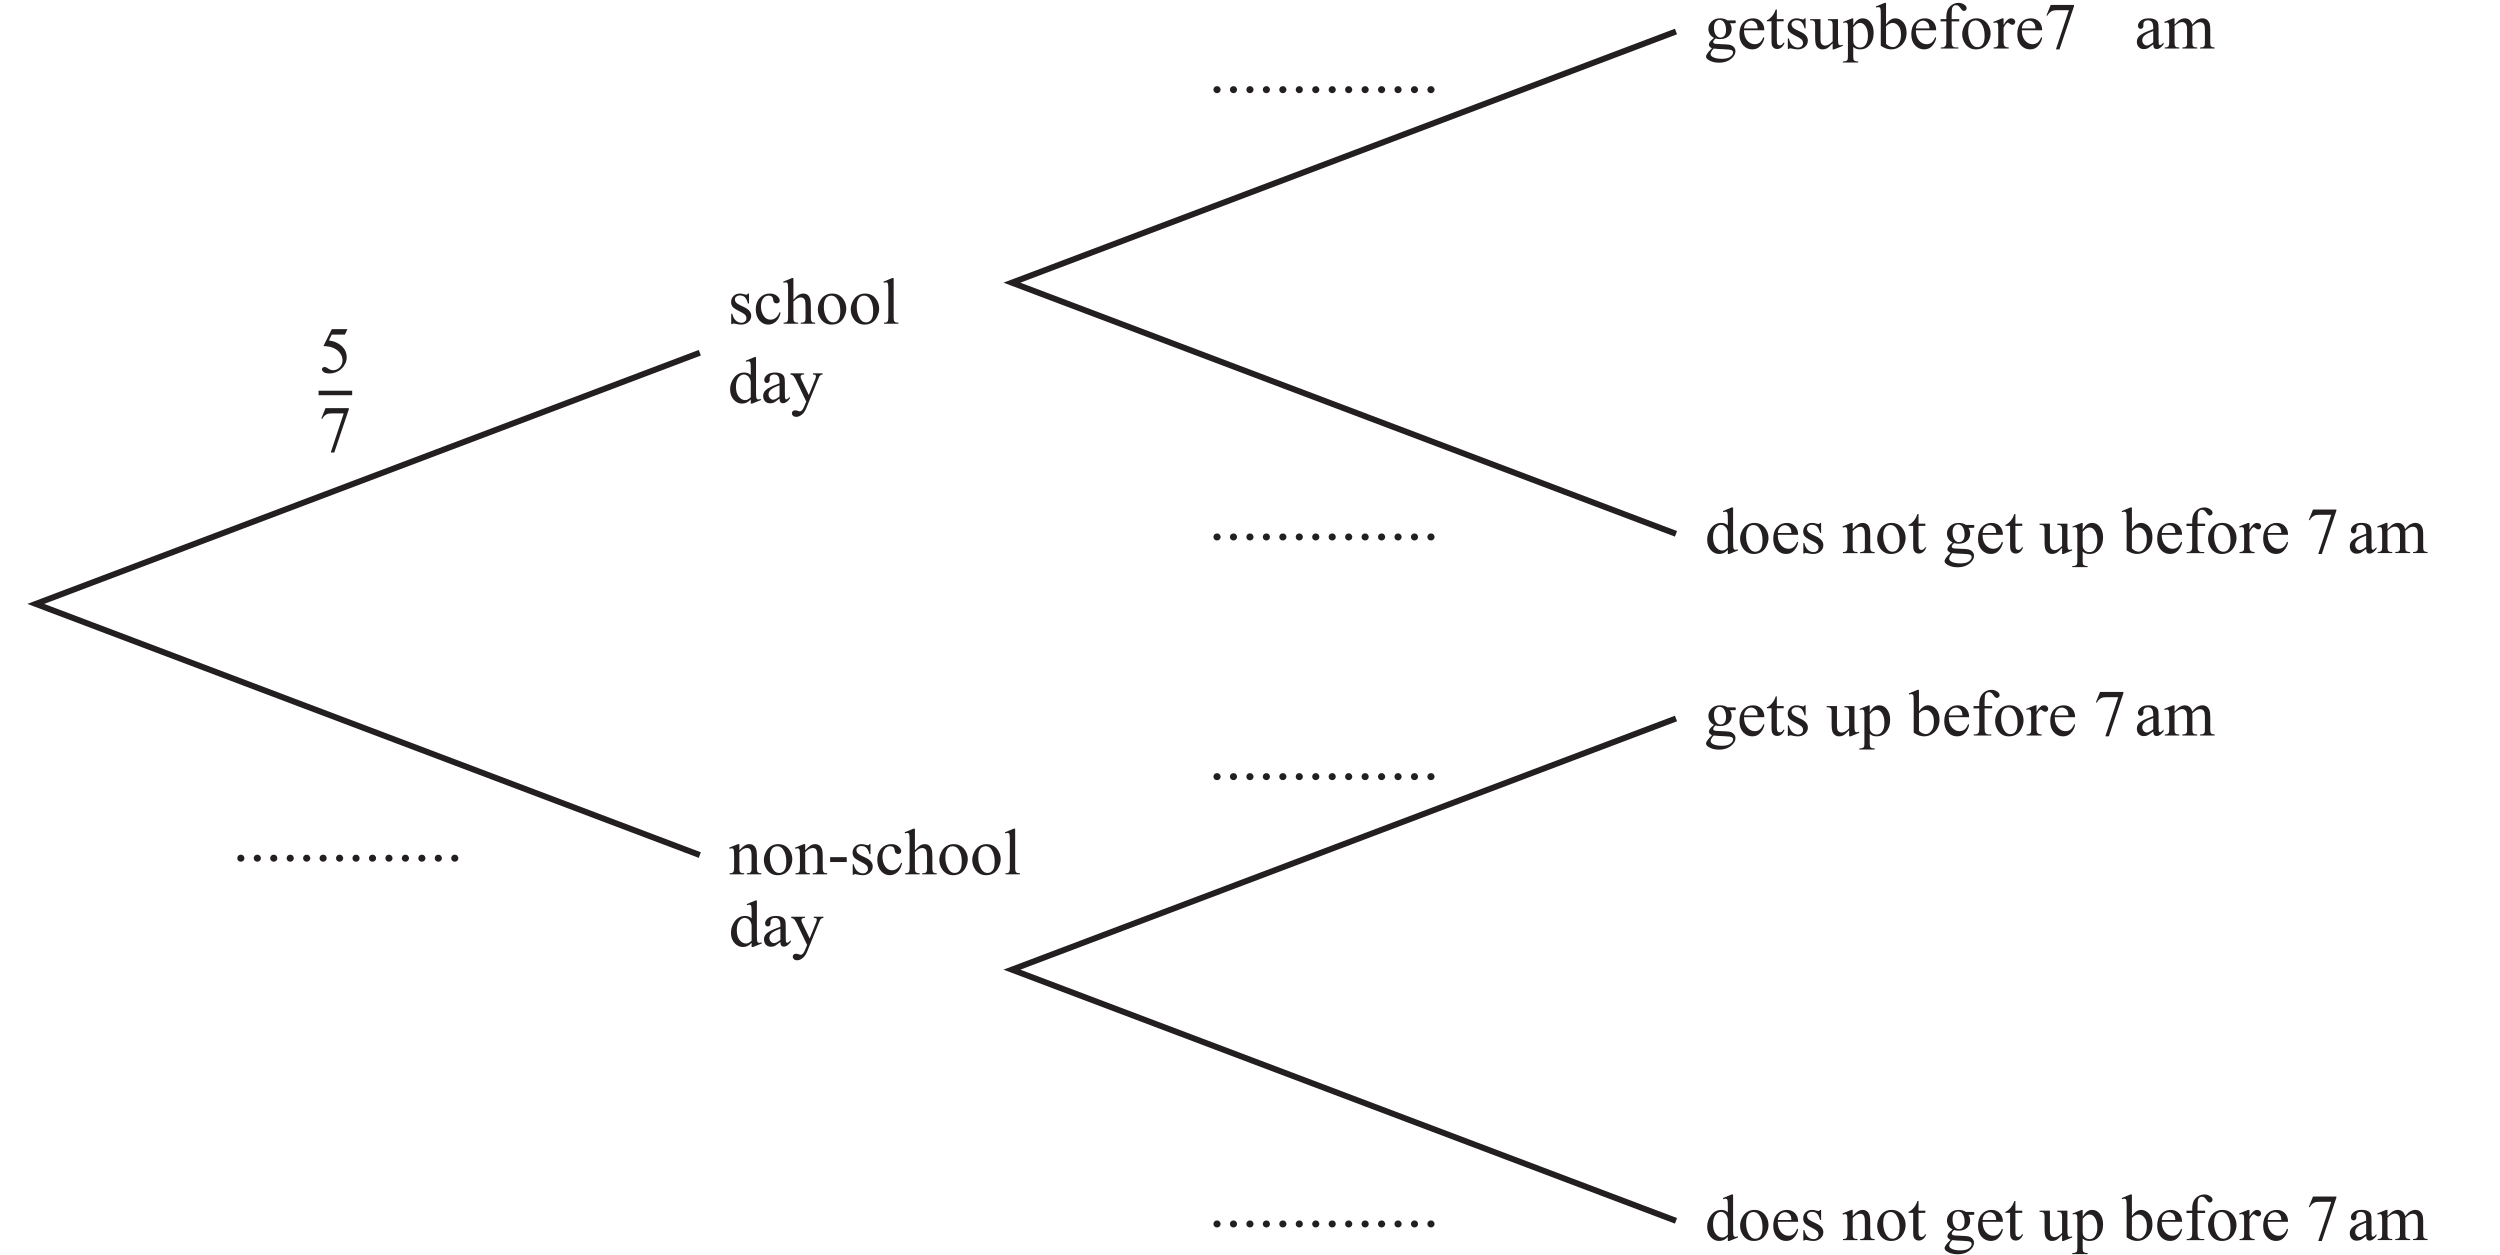
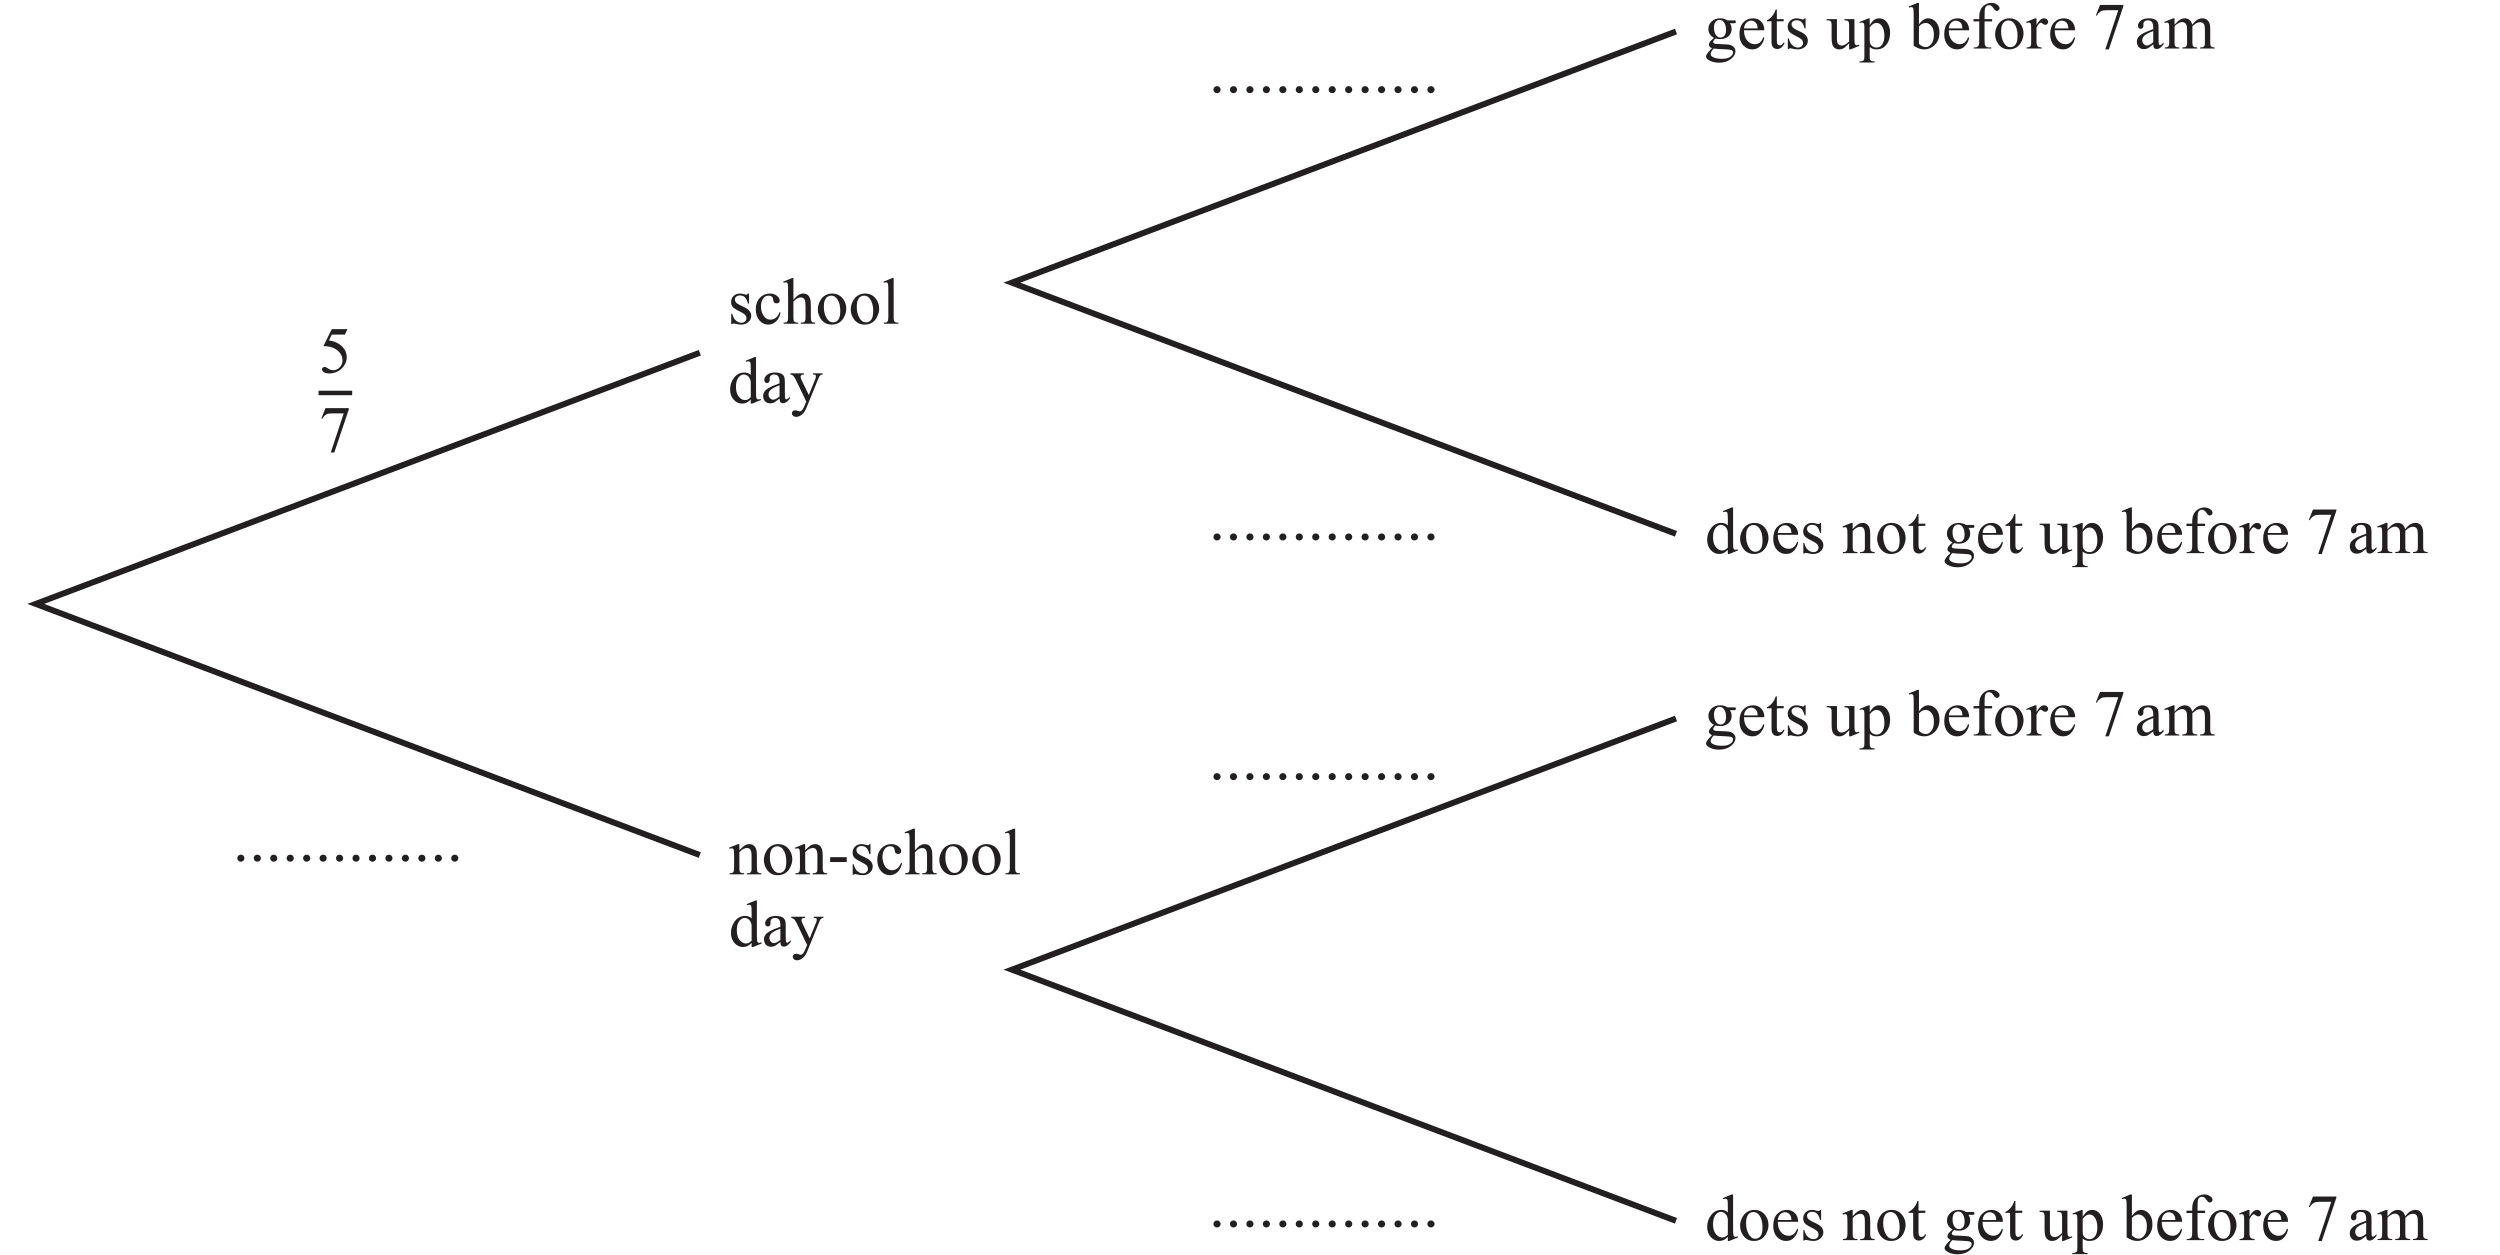
<svg xmlns="http://www.w3.org/2000/svg" xmlns:xlink="http://www.w3.org/1999/xlink" data-id="0607_2019ON_31_q12a_diagram1" data-width-mm="147.39" data-height-mm="73.98" data-measure="false" data-source="0607/31 ON 2019 p15" version="1.1" width="417.800" height="209.7" viewBox="0 0 417.800 209.7">
  <defs>
    <clipPath id="clip_1">
      <path transform="matrix(1,0,0,-1,-91.399,673.089)" d="M91.4 463.39H509.2V673.09H91.4Z" />
    </clipPath>
    <clipPath id="clip_2">
      <path transform="matrix(1,0,0,-1,-91.399,673.089)" d="M0 0H595.276V841.89H0Z" />
    </clipPath>
    <clipPath id="clip_3">
      <path transform="matrix(1,0,0,-1,-91.399,673.089)" d="M0 0H595.276V841.89H0Z" />
    </clipPath>
    <clipPath id="clip_4">
      <path transform="matrix(1,0,0,-1,-91.399,673.089)" d="M361.936 736.383H376.249V757.945H361.936Z" />
    </clipPath>
    <clipPath id="clip_5">
      <path transform="matrix(1,0,0,-1,-91.399,673.089)" d="M382.099 710.383H396.412V731.945H382.099Z" />
    </clipPath>
    <path id="font_6_86" d="M.320 .459V.307H.304C.291 .355 .275 .387 .256 .404 .237 .422 .212 .430 .182 .430 .159 .430 .141 .424 .127 .412 .113 .400 .106 .387 .106 .372 .106 .354 .111 .339 .122 .326 .132 .312 .152 .298 .183 .283L.254 .249C.320 .216 .354 .174 .354 .121 .354 .081 .338 .048 .307 .023 .277-.001 .242-.013 .204-.013 .177-.013 .145-.009 .110 .000 .100 .003 .091 .004 .084 .004 .076 .004 .071 .000 .066-.006H.050V.153H.066C.076 .107 .093 .073 .119 .050 .144 .027 .173 .015 .205 .015 .228 .015 .246 .022 .260 .035 .274 .048 .281 .064 .281 .082 .281 .105 .273 .123 .258 .139 .242 .154 .210 .173 .163 .196 .116 .219 .085 .241 .070 .259 .056 .278 .048 .302 .048 .330 .048 .367 .061 .398 .086 .422 .111 .447 .144 .459 .184 .459 .202 .459 .223 .456 .248 .448 .265 .443 .276 .441 .281 .441 .286 .441 .291 .442 .293 .444 .296 .447 .300 .452 .304 .459H.320Z" />
    <path id="font_6_70" d="M.411 .169C.399 .111 .375 .065 .340 .033 .305 .002 .266-.013 .223-.013 .172-.013 .128 .007 .090 .050 .053 .092 .034 .150 .034 .222 .034 .293 .055 .350 .096 .394 .138 .438 .188 .459 .247 .459 .291 .459 .327 .448 .355 .424 .384 .401 .398 .377 .398 .352 .398 .339 .394 .329 .386 .322 .378 .314 .367 .310 .353 .310 .333 .310 .319 .316 .309 .329 .304 .336 .300 .349 .298 .368 .296 .388 .290 .402 .278 .412 .267 .422 .251 .427 .231 .427 .198 .427 .172 .415 .152 .391 .126 .359 .113 .317 .113 .265 .113 .211 .126 .164 .152 .123 .178 .082 .214 .062 .258 .062 .290 .062 .319 .073 .344 .095 .362 .110 .380 .137 .396 .176L.411 .169Z" />
    <path id="font_6_75" d="M.162 .694V.366C.198 .406 .227 .431 .248 .443 .269 .454 .290 .459 .312 .459 .337 .459 .359 .452 .377 .439 .395 .425 .409 .403 .417 .373 .424 .352 .427 .314 .427 .259V.101C.427 .073 .429 .053 .434 .043 .437 .035 .442 .029 .450 .024 .458 .019 .472 .017 .493 .017V0H.273V.017H.284C.305 .017 .319 .020 .327 .027 .335 .033 .341 .042 .344 .055 .345 .060 .346 .076 .346 .101V.258C.346 .307 .343 .339 .338 .354 .333 .369 .325 .381 .314 .388 .303 .396 .290 .400 .274 .400 .258 .400 .241 .396 .224 .387 .207 .379 .186 .362 .162 .336V.101C.162 .070 .164 .051 .167 .044 .171 .036 .177 .030 .186 .025 .196 .020 .212 .017 .234 .017V0H.013V.017C.033 .017 .048 .020 .060 .026 .066 .030 .071 .036 .075 .045 .079 .054 .081 .073 .081 .101V.505C.081 .556 .080 .588 .077 .599 .075 .611 .071 .619 .066 .623 .061 .627 .054 .629 .046 .629 .039 .629 .028 .627 .013 .622L.006 .639 .140 .694H.162Z" />
    <path id="font_6_82" d="M.25 .459C.317 .459 .372 .434 .413 .382 .447 .338 .465 .288 .465 .231 .465 .191 .455 .151 .436 .110 .417 .069 .390 .038 .357 .017 .323-.003 .285-.013 .244-.013 .177-.013 .123 .013 .083 .066 .050 .112 .033 .162 .033 .218 .033 .259 .043 .300 .064 .341 .084 .381 .111 .411 .144 .430 .177 .450 .212 .459 .25 .459M.234 .427C.217 .427 .200 .422 .182 .412 .165 .402 .151 .384 .140 .358 .129 .333 .124 .300 .124 .259 .124 .195 .137 .139 .163 .092 .189 .044 .223 .021 .265 .021 .297 .021 .323 .034 .343 .060 .364 .086 .374 .130 .374 .194 .374 .273 .357 .335 .323 .381 .300 .412 .270 .427 .234 .427Z" />
    <path id="font_6_79" d="M.185 .694V.101C.185 .073 .187 .054 .191 .045 .195 .036 .201 .029 .209 .024 .218 .019 .234 .017 .257 .017V0H.038V.017C.058 .017 .072 .019 .080 .023 .087 .028 .093 .035 .097 .045 .101 .054 .104 .073 .104 .101V.506C.104 .557 .102 .588 .100 .599 .098 .611 .094 .619 .089 .623 .084 .627 .078 .629 .070 .629 .061 .629 .051 .627 .038 .622L.029 .639 .163 .694H.185Z" />
    <path id="font_6_71" d="M.347 .050C.325 .027 .304 .011 .283 .001 .262-.008 .239-.013 .215-.013 .166-.013 .124 .006 .087 .047 .051 .088 .033 .140 .033 .204 .033 .268 .053 .327 .093 .380 .134 .433 .186 .459 .249 .459 .288 .459 .321 .447 .347 .422V.505C.347 .556 .345 .588 .343 .599 .341 .611 .337 .619 .332 .623 .326 .627 .320 .629 .312 .629 .304 .629 .292 .627 .278 .622L.272 .639 .405 .694H.427V.176C.427 .124 .428 .092 .431 .081 .433 .069 .437 .061 .443 .057 .448 .052 .454 .050 .461 .050 .470 .050 .482 .053 .497 .058L.502 .041 .369-.013H.347V.050M.347 .084V.314C.345 .336 .339 .356 .329 .374 .319 .392 .306 .406 .290 .415 .274 .425 .258 .429 .243 .429 .215 .429 .189 .416 .166 .391 .137 .357 .122 .308 .122 .243 .122 .177 .136 .127 .165 .092 .194 .057 .226 .040 .261 .040 .290 .040 .319 .054 .347 .084Z" />
    <path id="font_6_68" d="M.284 .063C.238 .028 .209 .007 .198 .002 .180-.005 .161-.009 .142-.009 .111-.009 .085 .000 .065 .021 .045 .043 .035 .070 .035 .105 .035 .127 .040 .146 .050 .162 .063 .184 .086 .205 .119 .224 .152 .244 .207 .267 .284 .295V.313C.284 .357 .277 .388 .263 .404 .249 .421 .228 .429 .201 .429 .181 .429 .164 .424 .152 .413 .140 .402 .134 .389 .134 .375L.135 .346C.135 .331 .131 .320 .123 .312 .116 .303 .106 .299 .093 .299 .081 .299 .071 .304 .064 .312 .056 .321 .052 .332 .052 .347 .052 .375 .067 .401 .095 .424 .124 .448 .164 .459 .216 .459 .256 .459 .288 .453 .313 .439 .333 .429 .347 .414 .356 .392 .362 .378 .365 .350 .365 .306V.155C.365 .112 .366 .086 .367 .076 .369 .067 .371 .060 .375 .057 .379 .054 .383 .052 .388 .052 .393 .052 .398 .053 .402 .056 .409 .060 .422 .072 .441 .091V.064C.405 .015 .370-.008 .337-.008 .321-.008 .308-.003 .299 .007 .289 .018 .284 .037 .284 .063M.284 .095V.265C.235 .246 .203 .232 .189 .224 .163 .209 .145 .194 .134 .179 .123 .163 .117 .146 .117 .128 .117 .104 .124 .085 .138 .070 .152 .054 .168 .046 .187 .046 .211 .046 .244 .063 .284 .095Z" />
    <path id="font_6_92" d="M.005 .447H.214V.429H.204C.189 .429 .178 .426 .171 .420 .163 .413 .160 .405 .160 .396 .160 .383 .165 .365 .176 .343L.285 .117 .385 .364C.390 .378 .393 .391 .393 .404 .393 .410 .392 .414 .390 .417 .387 .421 .383 .424 .377 .426 .372 .428 .362 .429 .348 .429V.447H.494V.429C.482 .428 .472 .425 .466 .421 .459 .417 .452 .410 .444 .399 .441 .395 .436 .382 .428 .362L.246-.084C.228-.127 .205-.160 .177-.182 .148-.204 .121-.215 .094-.215 .075-.215 .059-.210 .047-.199 .034-.188 .028-.175 .028-.160 .028-.147 .033-.136 .042-.127 .051-.119 .063-.115 .079-.115 .089-.115 .104-.118 .123-.125 .136-.130 .144-.132 .147-.132 .157-.132 .167-.127 .179-.117 .190-.107 .202-.088 .214-.059L.246 .018 .085 .355C.080 .365 .072 .377 .062 .392 .053 .404 .047 .412 .041 .415 .034 .421 .022 .425 .005 .429V.447Z" />
    <path id="font_6_81" d="M.161 .365C.214 .428 .263 .459 .311 .459 .335 .459 .356 .453 .374 .441 .392 .429 .406 .409 .416 .381 .423 .362 .427 .332 .427 .291V.101C.427 .073 .429 .053 .434 .043 .437 .035 .443 .029 .451 .024 .459 .019 .474 .017 .495 .017V0H.274V.017H.283C.304 .017 .319 .020 .327 .027 .335 .033 .341 .042 .344 .055 .346 .060 .346 .075 .346 .101V.284C.346 .324 .341 .354 .330 .372 .320 .391 .302 .400 .277 .400 .238 .400 .200 .379 .161 .336V.101C.161 .071 .163 .052 .166 .045 .171 .035 .177 .028 .185 .024 .193 .019 .209 .017 .234 .017V0H.013V.017H.022C.045 .017 .061 .023 .069 .035 .077 .046 .081 .068 .081 .101V.266C.081 .320 .079 .353 .077 .364 .074 .376 .071 .384 .066 .388 .061 .392 .054 .395 .045 .395 .036 .395 .025 .392 .013 .387L.005 .405 .140 .459H.161V.365Z" />
    <path id="font_6_16" d="M.040 .261H.292V.187H.040V.261Z" />
    <path id="font_6_17" d="M.125 .094C.140 .094 .153 .089 .163 .078 .173 .068 .179 .055 .179 .040 .179 .025 .173 .012 .163 .002 .152-.008 .139-.013 .125-.013 .110-.013 .097-.008 .086 .002 .076 .012 .070 .025 .070 .040 .070 .055 .076 .068 .086 .079 .097 .089 .110 .094 .125 .094Z" />
    <path id="font_6_24" d="M.434 .662 .395 .579H.196L.153 .491C.239 .478 .307 .446 .358 .394 .401 .350 .423 .298 .423 .238 .423 .203 .416 .171 .402 .141 .387 .111 .370 .086 .348 .065 .327 .044 .303 .027 .276 .015 .239-.002 .201-.011 .161-.011 .121-.011 .093-.004 .074 .008 .056 .022 .047 .036 .047 .053 .047 .062 .051 .070 .059 .077 .066 .084 .076 .087 .087 .087 .095 .087 .103 .086 .109 .083 .115 .081 .126 .074 .142 .063 .166 .047 .191 .038 .216 .038 .254 .038 .287 .052 .316 .081 .345 .110 .359 .145 .359 .186 .359 .227 .347 .264 .321 .299 .295 .334 .260 .360 .214 .379 .179 .394 .131 .402 .069 .405L.196 .662H.434Z" />
    <path id="font_6_26" d="M.100 .662H.455V.643L.234-.013H.180L.377 .582H.195C.159 .582 .132 .577 .117 .568 .089 .553 .067 .530 .051 .499L.037 .504 .100 .662Z" />
    <clipPath id="clip_7">
      <path transform="matrix(1,0,0,-1,-91.399,673.089)" d="M94.374 460.301H500.902V676.432H94.374Z" />
    </clipPath>
    <path id="font_6_74" d="M.150 .162C.123 .176 .102 .194 .087 .218 .073 .242 .065 .269 .065 .298 .065 .342 .082 .380 .115 .412 .149 .444 .192 .459 .244 .459 .286 .459 .323 .449 .354 .428H.449C.463 .428 .471 .428 .474 .427 .476 .426 .478 .425 .479 .423 .480 .420 .481 .415 .481 .407 .481 .399 .481 .393 .479 .390 .478 .388 .476 .387 .474 .386 .471 .385 .463 .384 .449 .384H.391C.409 .361 .418 .331 .418 .294 .418 .253 .402 .217 .371 .187 .339 .158 .296 .143 .242 .143 .220 .143 .197 .146 .174 .153 .160 .141 .150 .130 .145 .121 .140 .112 .138 .104 .138 .098 .138 .092 .140 .087 .146 .082 .151 .077 .162 .073 .177 .071 .186 .069 .209 .068 .246 .067 .313 .065 .356 .062 .376 .059 .406 .055 .430 .044 .448 .025 .467 .007 .476-.014 .476-.041 .476-.078 .458-.112 .424-.144 .373-.192 .307-.215 .225-.215 .162-.215 .109-.201 .066-.173 .041-.157 .029-.140 .029-.122 .029-.114 .031-.106 .035-.099 .040-.087 .052-.070 .069-.048 .071-.045 .088-.028 .119 .003 .102 .014 .090 .023 .083 .031 .076 .039 .072 .048 .072 .058 .072 .069 .077 .082 .086 .098 .095 .113 .117 .135 .150 .162M.235 .435C.211 .435 .191 .425 .175 .406 .159 .387 .150 .358 .150 .319 .150 .267 .161 .228 .184 .200 .201 .178 .222 .167 .248 .167 .273 .167 .293 .177 .309 .195 .325 .214 .333 .243 .333 .282 .333 .334 .322 .374 .299 .403 .283 .424 .261 .435 .235 .435M.145 0C.130-.016 .119-.031 .111-.046 .103-.060 .099-.073 .099-.085 .099-.100 .109-.114 .127-.126 .160-.146 .207-.156 .269-.156 .327-.156 .370-.146 .398-.125 .426-.105 .440-.083 .440-.060 .440-.043 .432-.031 .415-.024 .398-.017 .365-.013 .314-.011 .241-.009 .185-.005 .145 0Z" />
    <path id="font_6_72" d="M.106 .278C.106 .212 .122 .160 .154 .122 .187 .085 .225 .066 .269 .066 .298 .066 .324 .074 .345 .090 .367 .106 .385 .134 .400 .173L.415 .164C.408 .119 .388 .078 .355 .041 .323 .004 .281-.013 .232-.013 .178-.013 .132 .007 .094 .048 .056 .090 .037 .146 .037 .217 .037 .293 .056 .353 .095 .395 .135 .438 .184 .459 .243 .459 .293 .459 .334 .443 .367 .410 .399 .377 .415 .333 .415 .278H.106M.106 .306H.313C.311 .335 .308 .355 .303 .366 .295 .384 .282 .398 .266 .409 .250 .419 .233 .424 .216 .424 .189 .424 .165 .414 .143 .393 .122 .372 .110 .343 .106 .306Z" />
    <path id="font_6_87" d="M.161 .594V.447H.265V.414L.161 .413V.122C.161 .093 .165 .074 .173 .063 .181 .053 .192 .048 .205 .048 .216 .048 .226 .052 .236 .058 .246 .065 .254 .075 .260 .088H.279C.267 .056 .251 .032 .230 .016 .210 .000 .188-.007 .166-.007 .151-.007 .136-.003 .122 .004 .108 .013 .097 .024 .090 .040 .083 .055 .080 .079 .080 .112V.414H.009V.429C.027 .436 .045 .448 .064 .465 .083 .482 .100 .503 .114 .526 .122 .539 .132 .561 .145 .594H.161Z" />
    <path id="font_6_88" d="M.423 .447V.174C.423 .123 .424 .092 .427 .081 .429 .069 .433 .061 .438 .057 .444 .052 .450 .050 .457 .050 .467 .050 .479 .053 .491 .058L.498 .041 .364-.013H.342V.080C.304 .039 .275 .013 .254 .002 .234-.008 .213-.013 .190-.013 .165-.013 .144-.006 .125 .008 .107 .022 .094 .041 .087 .063 .080 .086 .076 .118 .076 .160V.360C.076 .381 .074 .396 .069 .404 .065 .412 .058 .419 .049 .423 .040 .427 .024 .430 .000 .429V.447H.157V.147C.157 .105 .164 .078 .179 .065 .193 .052 .211 .045 .231 .045 .245 .045 .261 .050 .279 .059 .297 .067 .318 .084 .342 .109V.362C.342 .388 .338 .405 .328 .414 .319 .424 .300 .429 .270 .429V.447H.423Z" />
    <path id="font_6_83" d="M-.000 .404 .136 .458H.155V.354C.178 .393 .201 .420 .224 .436 .248 .452 .272 .459 .298 .459 .343 .459 .380 .442 .410 .407 .447 .364 .465 .308 .465 .239 .465 .162 .443 .098 .399 .048 .362 .006 .317-.013 .261-.013 .237-.013 .216-.010 .199-.003 .186 .001 .171 .011 .155 .025V-.110C.155-.141 .157-.160 .160-.169 .164-.177 .171-.184 .180-.188 .189-.193 .206-.196 .230-.196V-.213H-.003V-.196H.008C.026-.196 .041-.193 .054-.185 .060-.182 .065-.176 .069-.168 .072-.160 .074-.140 .074-.107V.316C.074 .345 .072 .364 .070 .371 .067 .379 .063 .385 .057 .389 .052 .393 .044 .395 .034 .395 .026 .395 .016 .393 .004 .388L-.000 .404M.155 .325V.158C.155 .122 .156 .098 .159 .086 .164 .068 .175 .051 .193 .037 .210 .022 .233 .015 .260 .015 .292 .015 .319 .028 .339 .053 .365 .086 .378 .133 .378 .193 .378 .262 .363 .314 .333 .351 .313 .376 .288 .389 .259 .389 .244 .389 .228 .385 .213 .377 .201 .372 .182 .354 .155 .325Z" />
    <path id="font_6_69" d="M.153 .368C.197 .429 .243 .459 .293 .459 .339 .459 .379 .440 .414 .401 .448 .361 .465 .308 .465 .240 .465 .161 .438 .097 .386 .048 .340 .007 .290-.013 .234-.013 .208-.013 .182-.008 .155 .000 .128 .010 .101 .024 .073 .043V.505C.073 .556 .072 .587 .069 .599 .067 .611 .063 .619 .058 .623 .052 .627 .046 .629 .038 .629 .029 .629 .018 .627 .004 .622L-.002 .639 .131 .694H.153V.368M.153 .337V.071C.170 .055 .187 .043 .205 .034 .223 .026 .241 .022 .259 .022 .289 .022 .316 .038 .342 .071 .368 .103 .380 .150 .380 .212 .380 .269 .368 .313 .342 .343 .316 .374 .287 .389 .255 .389 .238 .389 .220 .385 .203 .376 .190 .370 .173 .357 .153 .337Z" />
    <path id="font_6_73" d="M.206 .412V.118C.206 .076 .210 .050 .219 .039 .231 .024 .247 .017 .268 .017H.308V0H.041V.017H.061C.074 .017 .086 .020 .097 .027 .107 .033 .115 .042 .119 .053 .123 .064 .125 .086 .125 .118V.412H.038V.447H.125V.476C.125 .521 .132 .559 .146 .590 .161 .621 .183 .646 .212 .665 .242 .684 .275 .694 .312 .694 .346 .694 .377 .683 .406 .661 .425 .646 .434 .630 .434 .611 .434 .602 .430 .592 .421 .584 .413 .575 .404 .571 .394 .571 .387 .571 .379 .573 .370 .579 .362 .584 .352 .596 .340 .614 .328 .631 .317 .643 .307 .649 .297 .656 .285 .659 .273 .659 .258 .659 .245 .655 .235 .647 .224 .639 .217 .626 .212 .609 .208 .593 .206 .549 .206 .479V.447H.321V.412H.206Z" />
    <path id="font_6_85" d="M.162 .459V.359C.199 .426 .237 .459 .277 .459 .295 .459 .310 .454 .321 .443 .333 .432 .339 .420 .339 .405 .339 .393 .335 .382 .326 .373 .318 .364 .308 .360 .296 .360 .284 .360 .272 .365 .258 .376 .243 .388 .233 .393 .226 .393 .220 .393 .214 .390 .207 .383 .192 .370 .177 .348 .162 .318V.104C.162 .079 .165 .061 .171 .048 .175 .039 .183 .032 .193 .026 .204 .020 .220 .017 .240 .017V0H.011V.017C.034 .017 .050 .021 .062 .028 .070 .033 .075 .042 .079 .053 .080 .059 .081 .075 .081 .101V.273C.081 .325 .080 .356 .078 .366 .076 .376 .072 .383 .066 .388 .060 .392 .053 .395 .045 .395 .035 .395 .023 .392 .011 .387L.006 .405 .141 .459H.162Z" />
    <path id="font_6_80" d="M.164 .363C.196 .396 .215 .415 .221 .420 .236 .433 .252 .442 .269 .449 .285 .456 .302 .459 .319 .459 .347 .459 .371 .451 .391 .435 .411 .418 .425 .395 .432 .363 .465 .403 .493 .429 .517 .441 .540 .453 .563 .459 .588 .459 .612 .459 .633 .453 .651 .441 .670 .429 .684 .409 .695 .382 .702 .363 .706 .333 .706 .293V.101C.706 .073 .708 .054 .712 .043 .715 .036 .721 .030 .730 .025 .739 .020 .753 .017 .773 .017V0H.552V.017H.562C.581 .017 .596 .021 .606 .028 .614 .034 .619 .042 .623 .053 .624 .059 .625 .075 .625 .101V.292C.625 .328 .620 .354 .611 .369 .599 .390 .578 .400 .550 .400 .533 .400 .516 .396 .498 .387 .481 .378 .460 .362 .435 .339L.434 .334 .435 .313V.101C.435 .070 .437 .051 .440 .044 .444 .036 .450 .030 .459 .025 .469 .020 .485 .017 .508 .017V0H.282V.017C.306 .017 .323 .020 .333 .026 .342 .032 .348 .041 .352 .052 .354 .058 .354 .074 .354 .101V.292C.354 .328 .349 .354 .338 .370 .324 .391 .304 .402 .278 .402 .261 .402 .243 .397 .226 .388 .199 .373 .178 .357 .164 .339V.101C.164 .072 .166 .052 .170 .044 .174 .035 .180 .028 .188 .024 .196 .019 .212 .017 .236 .017V0H.015V.017C.036 .017 .050 .019 .058 .024 .066 .028 .072 .035 .077 .045 .081 .054 .083 .073 .083 .101V.271C.083 .320 .082 .352 .079 .366 .076 .377 .073 .384 .068 .388 .063 .392 .056 .395 .048 .395 .039 .395 .028 .392 .015 .387L.008 .405 .143 .459H.164V.363Z" />
    <path id="font_6_3" d="" />
  </defs>
  <g clip-path="url(#clip_1)">
    <g clip-path="url(#clip_2)">
      <g clip-path="url(#clip_3)" />
      <g clip-path="url(#clip_4)" />
      <g clip-path="url(#clip_5)" />
      <use data-text="s" xlink:href="#font_6_86" transform="matrix(11,0,0,-11,121.651,54.105)" fill="#231f20" />
      <use data-text="c" xlink:href="#font_6_70" transform="matrix(11,0,0,-11,125.930,54.105)" fill="#231f20" />
      <use data-text="h" xlink:href="#font_6_75" transform="matrix(11,0,0,-11,130.814,54.105)" fill="#231f20" />
      <use data-text="o" xlink:href="#font_6_82" transform="matrix(11,0,0,-11,136.314,54.105)" fill="#231f20" />
      <use data-text="o" xlink:href="#font_6_82" transform="matrix(11,0,0,-11,141.814,54.105)" fill="#231f20" />
      <use data-text="l" xlink:href="#font_6_79" transform="matrix(11,0,0,-11,147.314,54.105)" fill="#231f20" />
      <use data-text="d" xlink:href="#font_6_71" transform="matrix(11,0,0,-11,121.651,67.305)" fill="#231f20" />
      <use data-text="a" xlink:href="#font_6_68" transform="matrix(11,0,0,-11,127.151,67.305)" fill="#231f20" />
      <use data-text="y" xlink:href="#font_6_92" transform="matrix(11,0,0,-11,132.035,67.305)" fill="#231f20" />
      <use data-text="n" xlink:href="#font_6_81" transform="matrix(11,0,0,-11,121.794,146.120)" fill="#231f20" />
      <use data-text="o" xlink:href="#font_6_82" transform="matrix(11,0,0,-11,127.294,146.120)" fill="#231f20" />
      <use data-text="n" xlink:href="#font_6_81" transform="matrix(11,0,0,-11,132.794,146.120)" fill="#231f20" />
      <use data-text="-" xlink:href="#font_6_16" transform="matrix(11,0,0,-11,138.294,146.120)" fill="#231f20" />
      <use data-text="s" xlink:href="#font_6_86" transform="matrix(11,0,0,-11,141.957,146.120)" fill="#231f20" />
      <use data-text="c" xlink:href="#font_6_70" transform="matrix(11,0,0,-11,146.236,146.120)" fill="#231f20" />
      <use data-text="h" xlink:href="#font_6_75" transform="matrix(11,0,0,-11,151.120,146.120)" fill="#231f20" />
      <use data-text="o" xlink:href="#font_6_82" transform="matrix(11,0,0,-11,156.620,146.120)" fill="#231f20" />
      <use data-text="o" xlink:href="#font_6_82" transform="matrix(11,0,0,-11,162.120,146.120)" fill="#231f20" />
      <use data-text="l" xlink:href="#font_6_79" transform="matrix(11,0,0,-11,167.620,146.120)" fill="#231f20" />
      <use data-text="d" xlink:href="#font_6_71" transform="matrix(11,0,0,-11,121.794,158.121)" fill="#231f20" />
      <use data-text="a" xlink:href="#font_6_68" transform="matrix(11,0,0,-11,127.294,158.121)" fill="#231f20" />
      <use data-text="y" xlink:href="#font_6_92" transform="matrix(11,0,0,-11,132.178,158.121)" fill="#231f20" />
      <path transform="matrix(1,0,0,-1,116.951,142.899)" stroke-width="1" stroke-linecap="butt" stroke-miterlimit="4" stroke-linejoin="miter" fill="none" stroke="#231f20" d="M0 0-110.978 41.975 0 83.95" />
      <use data-text="." xlink:href="#font_6_17" transform="matrix(11,0,0,-11,38.881,143.866)" fill="#231f20" />
      <use data-text="." xlink:href="#font_6_17" transform="matrix(11,0,0,-11,41.631,143.866)" fill="#231f20" />
      <use data-text="." xlink:href="#font_6_17" transform="matrix(11,0,0,-11,44.381,143.866)" fill="#231f20" />
      <use data-text="." xlink:href="#font_6_17" transform="matrix(11,0,0,-11,47.131,143.866)" fill="#231f20" />
      <use data-text="." xlink:href="#font_6_17" transform="matrix(11,0,0,-11,49.881,143.866)" fill="#231f20" />
      <use data-text="." xlink:href="#font_6_17" transform="matrix(11,0,0,-11,52.631,143.866)" fill="#231f20" />
      <use data-text="." xlink:href="#font_6_17" transform="matrix(11,0,0,-11,55.381,143.866)" fill="#231f20" />
      <use data-text="." xlink:href="#font_6_17" transform="matrix(11,0,0,-11,58.131,143.866)" fill="#231f20" />
      <use data-text="." xlink:href="#font_6_17" transform="matrix(11,0,0,-11,60.881,143.866)" fill="#231f20" />
      <use data-text="." xlink:href="#font_6_17" transform="matrix(11,0,0,-11,63.631,143.866)" fill="#231f20" />
      <use data-text="." xlink:href="#font_6_17" transform="matrix(11,0,0,-11,66.381,143.866)" fill="#231f20" />
      <use data-text="." xlink:href="#font_6_17" transform="matrix(11,0,0,-11,69.131,143.866)" fill="#231f20" />
      <use data-text="." xlink:href="#font_6_17" transform="matrix(11,0,0,-11,71.881,143.866)" fill="#231f20" />
      <use data-text="." xlink:href="#font_6_17" transform="matrix(11,0,0,-11,74.631,143.866)" fill="#231f20" />
      <use data-text="5" xlink:href="#font_6_24" transform="matrix(11,0,0,-11,53.291,62.289)" fill="#231f20" />
      <use data-text="7" xlink:href="#font_6_26" transform="matrix(11,0,0,-11,53.291,75.489)" fill="#231f20" />
      <path transform="matrix(1,0,0,-1,53.238,65.673)" stroke-width=".75" stroke-linecap="butt" stroke-miterlimit="4" stroke-linejoin="miter" fill="none" stroke="#231f20" d="M0 0H5.617" />
      <g clip-path="url(#clip_7)">
        <use data-text="g" xlink:href="#font_6_74" transform="matrix(11,0,0,-11,284.790,8.112)" fill="#231f20" />
        <use data-text="e" xlink:href="#font_6_72" transform="matrix(11,0,0,-11,290.290,8.112)" fill="#231f20" />
        <use data-text="t" xlink:href="#font_6_87" transform="matrix(11,0,0,-11,295.174,8.112)" fill="#231f20" />
        <use data-text="s" xlink:href="#font_6_86" transform="matrix(11,0,0,-11,298.232,8.112)" fill="#231f20" />
-         <use data-text="u" xlink:href="#font_6_88" transform="matrix(11,0,0,-11,302.511,8.112)" fill="#231f20" />
-         <use data-text="p" xlink:href="#font_6_83" transform="matrix(11,0,0,-11,308.011,8.112)" fill="#231f20" />
-         <use data-text="b" xlink:href="#font_6_69" transform="matrix(11,0,0,-11,313.511,8.112)" fill="#231f20" />
-         <use data-text="e" xlink:href="#font_6_72" transform="matrix(11,0,0,-11,319.011,8.112)" fill="#231f20" />
-         <use data-text="f" xlink:href="#font_6_73" transform="matrix(11,0,0,-11,323.895,8.112)" fill="#231f20" />
-         <use data-text="o" xlink:href="#font_6_82" transform="matrix(11,0,0,-11,327.558,8.112)" fill="#231f20" />
-         <use data-text="r" xlink:href="#font_6_85" transform="matrix(11,0,0,-11,333.058,8.112)" fill="#231f20" />
-         <use data-text="e" xlink:href="#font_6_72" transform="matrix(11,0,0,-11,336.721,8.112)" fill="#231f20" />
-         <use data-text="7" xlink:href="#font_6_26" transform="matrix(11,0,0,-11,341.605,8.112)" fill="#231f20" />
+         <use data-text="u" xlink:href="#font_6_88" transform="matrix(11.000,0.000,0.000,-11.000,305.261,8.112)" fill="#231f20" />
+         <use data-text="p" xlink:href="#font_6_83" transform="matrix(11.000,0.000,0.000,-11.000,310.761,8.112)" fill="#231f20" />
+         <use data-text="b" xlink:href="#font_6_69" transform="matrix(11.000,0.000,0.000,-11.000,319.011,8.112)" fill="#231f20" />
+         <use data-text="e" xlink:href="#font_6_72" transform="matrix(11.000,0.000,0.000,-11.000,324.511,8.112)" fill="#231f20" />
+         <use data-text="f" xlink:href="#font_6_73" transform="matrix(11.000,0.000,0.000,-11.000,329.395,8.112)" fill="#231f20" />
+         <use data-text="o" xlink:href="#font_6_82" transform="matrix(11.000,0.000,0.000,-11.000,333.058,8.112)" fill="#231f20" />
+         <use data-text="r" xlink:href="#font_6_85" transform="matrix(11.000,0.000,0.000,-11.000,338.558,8.112)" fill="#231f20" />
+         <use data-text="e" xlink:href="#font_6_72" transform="matrix(11.000,0.000,0.000,-11.000,342.221,8.112)" fill="#231f20" />
+         <use data-text="7" xlink:href="#font_6_26" transform="matrix(11.000,0.000,0.000,-11.000,349.855,8.112)" fill="#231f20" />
        <use data-text="a" xlink:href="#font_6_68" transform="matrix(11,0,0,-11,356.725,8.112)" fill="#231f20" />
        <use data-text="m" xlink:href="#font_6_80" transform="matrix(11,0,0,-11,361.609,8.112)" fill="#231f20" />
      </g>
      <use data-text="d" xlink:href="#font_6_71" transform="matrix(11,0,0,-11,284.939,92.437)" fill="#231f20" />
      <use data-text="o" xlink:href="#font_6_82" transform="matrix(11,0,0,-11,290.439,92.437)" fill="#231f20" />
      <use data-text="e" xlink:href="#font_6_72" transform="matrix(11,0,0,-11,295.939,92.437)" fill="#231f20" />
      <use data-text="s" xlink:href="#font_6_86" transform="matrix(11,0,0,-11,300.823,92.437)" fill="#231f20" />
      <use data-text="n" xlink:href="#font_6_81" transform="matrix(11,0,0,-11,307.852,92.437)" fill="#231f20" />
      <use data-text="o" xlink:href="#font_6_82" transform="matrix(11,0,0,-11,313.352,92.437)" fill="#231f20" />
      <use data-text="t" xlink:href="#font_6_87" transform="matrix(11,0,0,-11,318.852,92.437)" fill="#231f20" />
      <use data-text="g" xlink:href="#font_6_74" transform="matrix(11,0,0,-11,324.660,92.437)" fill="#231f20" />
      <use data-text="e" xlink:href="#font_6_72" transform="matrix(11,0,0,-11,330.160,92.437)" fill="#231f20" />
      <use data-text="t" xlink:href="#font_6_87" transform="matrix(11,0,0,-11,335.044,92.437)" fill="#231f20" />
      <use data-text="u" xlink:href="#font_6_88" transform="matrix(11,0,0,-11,340.852,92.437)" fill="#231f20" />
      <use data-text="p" xlink:href="#font_6_83" transform="matrix(11,0,0,-11,346.352,92.437)" fill="#231f20" />
      <use data-text="b" xlink:href="#font_6_69" transform="matrix(11,0,0,-11,354.602,92.437)" fill="#231f20" />
      <use data-text="e" xlink:href="#font_6_72" transform="matrix(11,0,0,-11,360.102,92.437)" fill="#231f20" />
      <use data-text="f" xlink:href="#font_6_73" transform="matrix(11,0,0,-11,364.986,92.437)" fill="#231f20" />
      <use data-text="o" xlink:href="#font_6_82" transform="matrix(11,0,0,-11,368.649,92.437)" fill="#231f20" />
      <use data-text="r" xlink:href="#font_6_85" transform="matrix(11,0,0,-11,374.149,92.437)" fill="#231f20" />
      <use data-text="e" xlink:href="#font_6_72" transform="matrix(11,0,0,-11,377.812,92.437)" fill="#231f20" />
      <use data-text="7" xlink:href="#font_6_26" transform="matrix(11,0,0,-11,385.446,92.437)" fill="#231f20" />
      <use data-text="a" xlink:href="#font_6_68" transform="matrix(11,0,0,-11,392.310,92.434)" fill="#231f20" />
      <use data-text="m" xlink:href="#font_6_80" transform="matrix(11,0,0,-11,397.194,92.434)" fill="#231f20" />
      <path transform="matrix(1,0,0,-1,280.089,89.215)" stroke-width="1" stroke-linecap="butt" stroke-miterlimit="4" stroke-linejoin="miter" fill="none" stroke="#231f20" d="M0 0-110.978 41.975 0 83.95" />
      <use data-text="." xlink:href="#font_6_17" transform="matrix(11,0,0,-11,202.019,90.182)" fill="#231f20" />
      <use data-text="." xlink:href="#font_6_17" transform="matrix(11,0,0,-11,204.769,90.182)" fill="#231f20" />
      <use data-text="." xlink:href="#font_6_17" transform="matrix(11,0,0,-11,207.519,90.182)" fill="#231f20" />
      <use data-text="." xlink:href="#font_6_17" transform="matrix(11,0,0,-11,210.269,90.182)" fill="#231f20" />
      <use data-text="." xlink:href="#font_6_17" transform="matrix(11,0,0,-11,213.019,90.182)" fill="#231f20" />
      <use data-text="." xlink:href="#font_6_17" transform="matrix(11,0,0,-11,215.769,90.182)" fill="#231f20" />
      <use data-text="." xlink:href="#font_6_17" transform="matrix(11,0,0,-11,218.519,90.182)" fill="#231f20" />
      <use data-text="." xlink:href="#font_6_17" transform="matrix(11,0,0,-11,221.269,90.182)" fill="#231f20" />
      <use data-text="." xlink:href="#font_6_17" transform="matrix(11,0,0,-11,224.019,90.182)" fill="#231f20" />
      <use data-text="." xlink:href="#font_6_17" transform="matrix(11,0,0,-11,226.769,90.182)" fill="#231f20" />
      <use data-text="." xlink:href="#font_6_17" transform="matrix(11,0,0,-11,229.519,90.182)" fill="#231f20" />
      <use data-text="." xlink:href="#font_6_17" transform="matrix(11,0,0,-11,232.269,90.182)" fill="#231f20" />
      <use data-text="." xlink:href="#font_6_17" transform="matrix(11,0,0,-11,235.019,90.182)" fill="#231f20" />
      <use data-text="." xlink:href="#font_6_17" transform="matrix(11,0,0,-11,237.769,90.182)" fill="#231f20" />
      <use data-text="g" xlink:href="#font_6_74" transform="matrix(11,0,0,-11,284.794,122.918)" fill="#231f20" />
      <use data-text="e" xlink:href="#font_6_72" transform="matrix(11,0,0,-11,290.294,122.918)" fill="#231f20" />
      <use data-text="t" xlink:href="#font_6_87" transform="matrix(11,0,0,-11,295.178,122.918)" fill="#231f20" />
      <use data-text="s" xlink:href="#font_6_86" transform="matrix(11,0,0,-11,298.236,122.918)" fill="#231f20" />
      <use data-text="u" xlink:href="#font_6_88" transform="matrix(11,0,0,-11,305.265,122.918)" fill="#231f20" />
      <use data-text="p" xlink:href="#font_6_83" transform="matrix(11,0,0,-11,310.765,122.918)" fill="#231f20" />
      <use data-text="b" xlink:href="#font_6_69" transform="matrix(11,0,0,-11,319.015,122.918)" fill="#231f20" />
      <use data-text="e" xlink:href="#font_6_72" transform="matrix(11,0,0,-11,324.515,122.918)" fill="#231f20" />
      <use data-text="f" xlink:href="#font_6_73" transform="matrix(11,0,0,-11,329.399,122.918)" fill="#231f20" />
      <use data-text="o" xlink:href="#font_6_82" transform="matrix(11,0,0,-11,333.062,122.918)" fill="#231f20" />
      <use data-text="r" xlink:href="#font_6_85" transform="matrix(11,0,0,-11,338.562,122.918)" fill="#231f20" />
      <use data-text="e" xlink:href="#font_6_72" transform="matrix(11,0,0,-11,342.225,122.918)" fill="#231f20" />
      <use data-text="7" xlink:href="#font_6_26" transform="matrix(11,0,0,-11,349.859,122.918)" fill="#231f20" />
      <use data-text="a" xlink:href="#font_6_68" transform="matrix(11,0,0,-11,356.725,122.922)" fill="#231f20" />
      <use data-text="m" xlink:href="#font_6_80" transform="matrix(11,0,0,-11,361.609,122.922)" fill="#231f20" />
      <use data-text="d" xlink:href="#font_6_71" transform="matrix(11,0,0,-11,284.939,207.248)" fill="#231f20" />
      <use data-text="o" xlink:href="#font_6_82" transform="matrix(11,0,0,-11,290.439,207.248)" fill="#231f20" />
      <use data-text="e" xlink:href="#font_6_72" transform="matrix(11,0,0,-11,295.939,207.248)" fill="#231f20" />
      <use data-text="s" xlink:href="#font_6_86" transform="matrix(11,0,0,-11,300.823,207.248)" fill="#231f20" />
      <use data-text="n" xlink:href="#font_6_81" transform="matrix(11,0,0,-11,307.852,207.248)" fill="#231f20" />
      <use data-text="o" xlink:href="#font_6_82" transform="matrix(11,0,0,-11,313.352,207.248)" fill="#231f20" />
      <use data-text="t" xlink:href="#font_6_87" transform="matrix(11,0,0,-11,318.852,207.248)" fill="#231f20" />
      <use data-text="g" xlink:href="#font_6_74" transform="matrix(11,0,0,-11,324.660,207.248)" fill="#231f20" />
      <use data-text="e" xlink:href="#font_6_72" transform="matrix(11,0,0,-11,330.160,207.248)" fill="#231f20" />
      <use data-text="t" xlink:href="#font_6_87" transform="matrix(11,0,0,-11,335.044,207.248)" fill="#231f20" />
      <use data-text="u" xlink:href="#font_6_88" transform="matrix(11,0,0,-11,340.852,207.248)" fill="#231f20" />
      <use data-text="p" xlink:href="#font_6_83" transform="matrix(11,0,0,-11,346.352,207.248)" fill="#231f20" />
      <use data-text="b" xlink:href="#font_6_69" transform="matrix(11,0,0,-11,354.602,207.248)" fill="#231f20" />
      <use data-text="e" xlink:href="#font_6_72" transform="matrix(11,0,0,-11,360.102,207.248)" fill="#231f20" />
      <use data-text="f" xlink:href="#font_6_73" transform="matrix(11,0,0,-11,364.986,207.248)" fill="#231f20" />
      <use data-text="o" xlink:href="#font_6_82" transform="matrix(11,0,0,-11,368.649,207.248)" fill="#231f20" />
      <use data-text="r" xlink:href="#font_6_85" transform="matrix(11,0,0,-11,374.149,207.248)" fill="#231f20" />
      <use data-text="e" xlink:href="#font_6_72" transform="matrix(11,0,0,-11,377.812,207.248)" fill="#231f20" />
      <use data-text="7" xlink:href="#font_6_26" transform="matrix(11,0,0,-11,385.446,207.248)" fill="#231f20" />
      <use data-text="a" xlink:href="#font_6_68" transform="matrix(11,0,0,-11,392.310,207.244)" fill="#231f20" />
      <use data-text="m" xlink:href="#font_6_80" transform="matrix(11,0,0,-11,397.194,207.244)" fill="#231f20" />
      <path transform="matrix(1,0,0,-1,280.089,204.025)" stroke-width="1" stroke-linecap="butt" stroke-miterlimit="4" stroke-linejoin="miter" fill="none" stroke="#231f20" d="M0 0-110.978 41.975 0 83.95" />
      <use data-text="." xlink:href="#font_6_17" transform="matrix(11,0,0,-11,202.019,204.992)" fill="#231f20" />
      <use data-text="." xlink:href="#font_6_17" transform="matrix(11,0,0,-11,204.769,204.992)" fill="#231f20" />
      <use data-text="." xlink:href="#font_6_17" transform="matrix(11,0,0,-11,207.519,204.992)" fill="#231f20" />
      <use data-text="." xlink:href="#font_6_17" transform="matrix(11,0,0,-11,210.269,204.992)" fill="#231f20" />
      <use data-text="." xlink:href="#font_6_17" transform="matrix(11,0,0,-11,213.019,204.992)" fill="#231f20" />
      <use data-text="." xlink:href="#font_6_17" transform="matrix(11,0,0,-11,215.769,204.992)" fill="#231f20" />
      <use data-text="." xlink:href="#font_6_17" transform="matrix(11,0,0,-11,218.519,204.992)" fill="#231f20" />
      <use data-text="." xlink:href="#font_6_17" transform="matrix(11,0,0,-11,221.269,204.992)" fill="#231f20" />
      <use data-text="." xlink:href="#font_6_17" transform="matrix(11,0,0,-11,224.019,204.992)" fill="#231f20" />
      <use data-text="." xlink:href="#font_6_17" transform="matrix(11,0,0,-11,226.769,204.992)" fill="#231f20" />
      <use data-text="." xlink:href="#font_6_17" transform="matrix(11,0,0,-11,229.519,204.992)" fill="#231f20" />
      <use data-text="." xlink:href="#font_6_17" transform="matrix(11,0,0,-11,232.269,204.992)" fill="#231f20" />
      <use data-text="." xlink:href="#font_6_17" transform="matrix(11,0,0,-11,235.019,204.992)" fill="#231f20" />
      <use data-text="." xlink:href="#font_6_17" transform="matrix(11,0,0,-11,237.769,204.992)" fill="#231f20" />
      <use data-text="." xlink:href="#font_6_17" transform="matrix(11,0,0,-11,202.019,15.429)" fill="#231f20" />
      <use data-text="." xlink:href="#font_6_17" transform="matrix(11,0,0,-11,204.769,15.429)" fill="#231f20" />
      <use data-text="." xlink:href="#font_6_17" transform="matrix(11,0,0,-11,207.519,15.429)" fill="#231f20" />
      <use data-text="." xlink:href="#font_6_17" transform="matrix(11,0,0,-11,210.269,15.429)" fill="#231f20" />
      <use data-text="." xlink:href="#font_6_17" transform="matrix(11,0,0,-11,213.019,15.429)" fill="#231f20" />
      <use data-text="." xlink:href="#font_6_17" transform="matrix(11,0,0,-11,215.769,15.429)" fill="#231f20" />
      <use data-text="." xlink:href="#font_6_17" transform="matrix(11,0,0,-11,218.519,15.429)" fill="#231f20" />
      <use data-text="." xlink:href="#font_6_17" transform="matrix(11,0,0,-11,221.269,15.429)" fill="#231f20" />
      <use data-text="." xlink:href="#font_6_17" transform="matrix(11,0,0,-11,224.019,15.429)" fill="#231f20" />
      <use data-text="." xlink:href="#font_6_17" transform="matrix(11,0,0,-11,226.769,15.429)" fill="#231f20" />
      <use data-text="." xlink:href="#font_6_17" transform="matrix(11,0,0,-11,229.519,15.429)" fill="#231f20" />
      <use data-text="." xlink:href="#font_6_17" transform="matrix(11,0,0,-11,232.269,15.429)" fill="#231f20" />
      <use data-text="." xlink:href="#font_6_17" transform="matrix(11,0,0,-11,235.019,15.429)" fill="#231f20" />
      <use data-text="." xlink:href="#font_6_17" transform="matrix(11,0,0,-11,237.769,15.429)" fill="#231f20" />
      <use data-text="." xlink:href="#font_6_17" transform="matrix(11,0,0,-11,202.019,130.236)" fill="#231f20" />
      <use data-text="." xlink:href="#font_6_17" transform="matrix(11,0,0,-11,204.769,130.236)" fill="#231f20" />
      <use data-text="." xlink:href="#font_6_17" transform="matrix(11,0,0,-11,207.519,130.236)" fill="#231f20" />
      <use data-text="." xlink:href="#font_6_17" transform="matrix(11,0,0,-11,210.269,130.236)" fill="#231f20" />
      <use data-text="." xlink:href="#font_6_17" transform="matrix(11,0,0,-11,213.019,130.236)" fill="#231f20" />
      <use data-text="." xlink:href="#font_6_17" transform="matrix(11,0,0,-11,215.769,130.236)" fill="#231f20" />
      <use data-text="." xlink:href="#font_6_17" transform="matrix(11,0,0,-11,218.519,130.236)" fill="#231f20" />
      <use data-text="." xlink:href="#font_6_17" transform="matrix(11,0,0,-11,221.269,130.236)" fill="#231f20" />
      <use data-text="." xlink:href="#font_6_17" transform="matrix(11,0,0,-11,224.019,130.236)" fill="#231f20" />
      <use data-text="." xlink:href="#font_6_17" transform="matrix(11,0,0,-11,226.769,130.236)" fill="#231f20" />
      <use data-text="." xlink:href="#font_6_17" transform="matrix(11,0,0,-11,229.519,130.236)" fill="#231f20" />
      <use data-text="." xlink:href="#font_6_17" transform="matrix(11,0,0,-11,232.269,130.236)" fill="#231f20" />
      <use data-text="." xlink:href="#font_6_17" transform="matrix(11,0,0,-11,235.019,130.236)" fill="#231f20" />
      <use data-text="." xlink:href="#font_6_17" transform="matrix(11,0,0,-11,237.769,130.236)" fill="#231f20" />
    </g>
  </g>
</svg>
